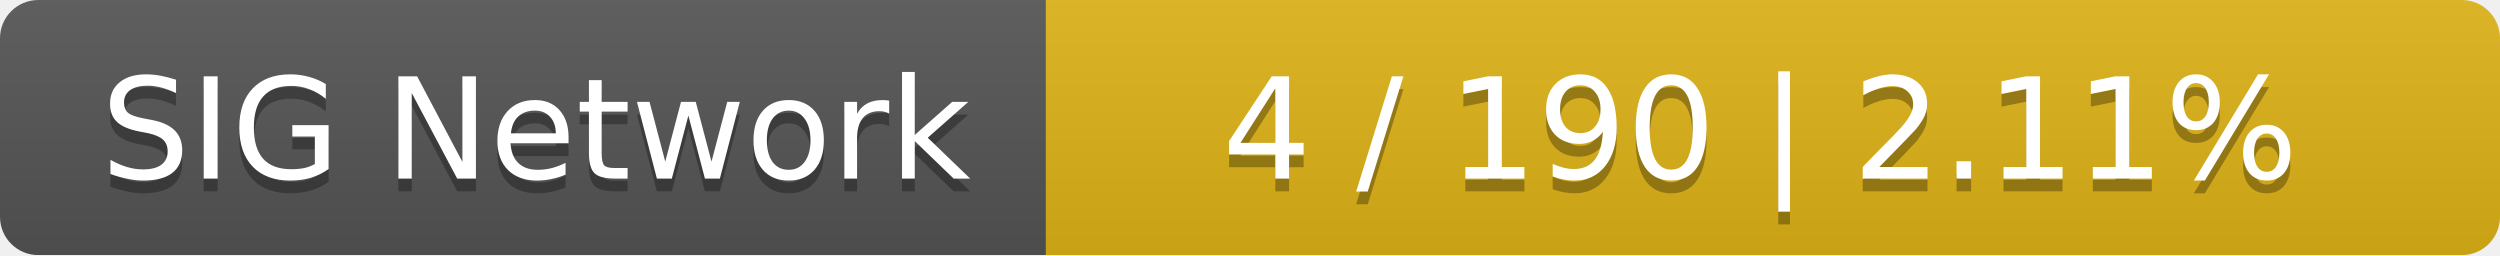
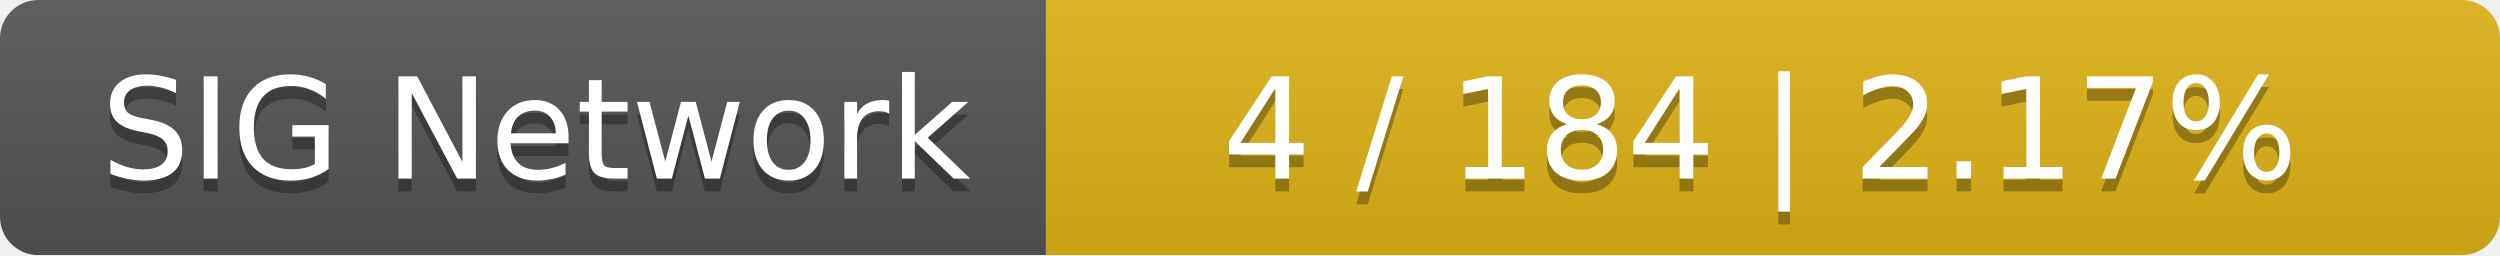
<svg xmlns="http://www.w3.org/2000/svg" width="196" height="20">
  <linearGradient id="smooth" x2="0" y2="100%">
    <stop offset="0" stop-color="#bbb" stop-opacity=".1" />
    <stop offset="1" stop-opacity=".1" />
  </linearGradient>
  <mask id="round">
    <rect width="196" height="20" rx="3" fill="#fff" />
  </mask>
  <g mask="url(#round)">
    <rect width="82" height="20" fill="#555" />
    <rect x="82" width="114" height="20" fill="#dfb317" />
    <rect width="196" height="20" fill="url(#smooth)" />
  </g>
  <g fill="#fff" text-anchor="middle" font-family="DejaVu Sans,Verdana,Geneva,sans-serif" font-size="11">
    <text x="42" y="15" fill="#010101" fill-opacity=".3">SIG Network</text>
    <text x="42" y="14">SIG Network</text>
-     <text x="138" y="15" fill="#010101" fill-opacity=".3">4 / 190    |    2.11%</text>
-     <text x="138" y="14">4 / 190    |    2.11%</text>
+     <text x="138" y="15" fill="#010101" fill-opacity=".3">4 / 184    |    2.17%</text>
+     <text x="138" y="14">4 / 184    |    2.17%</text>
  </g>
</svg>
